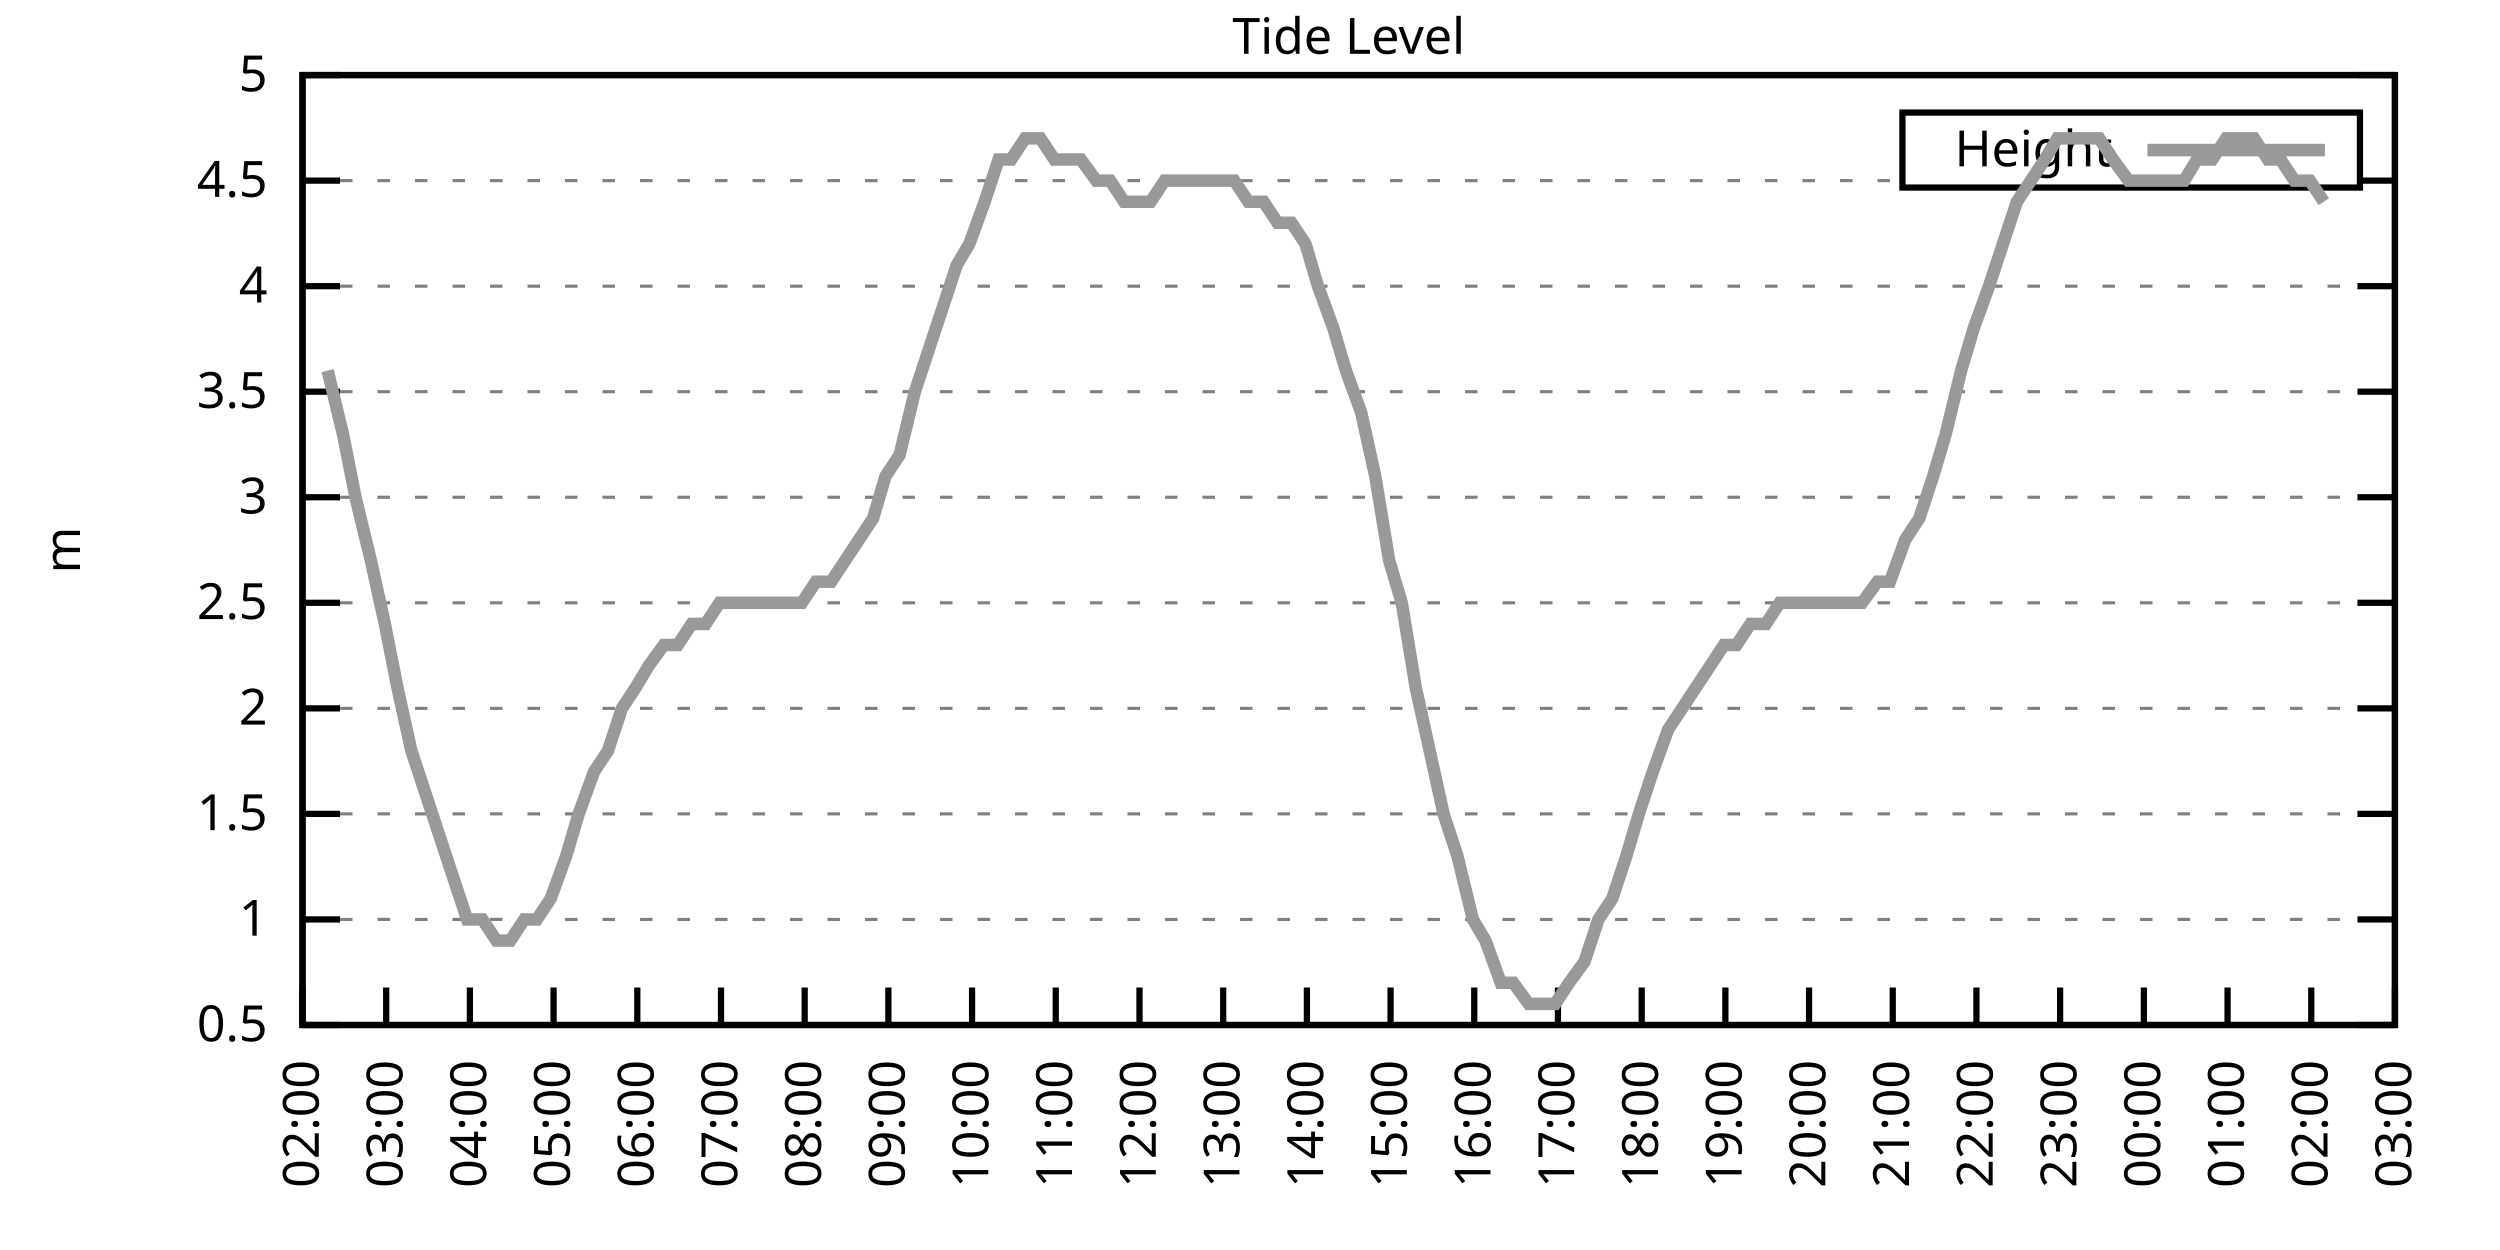
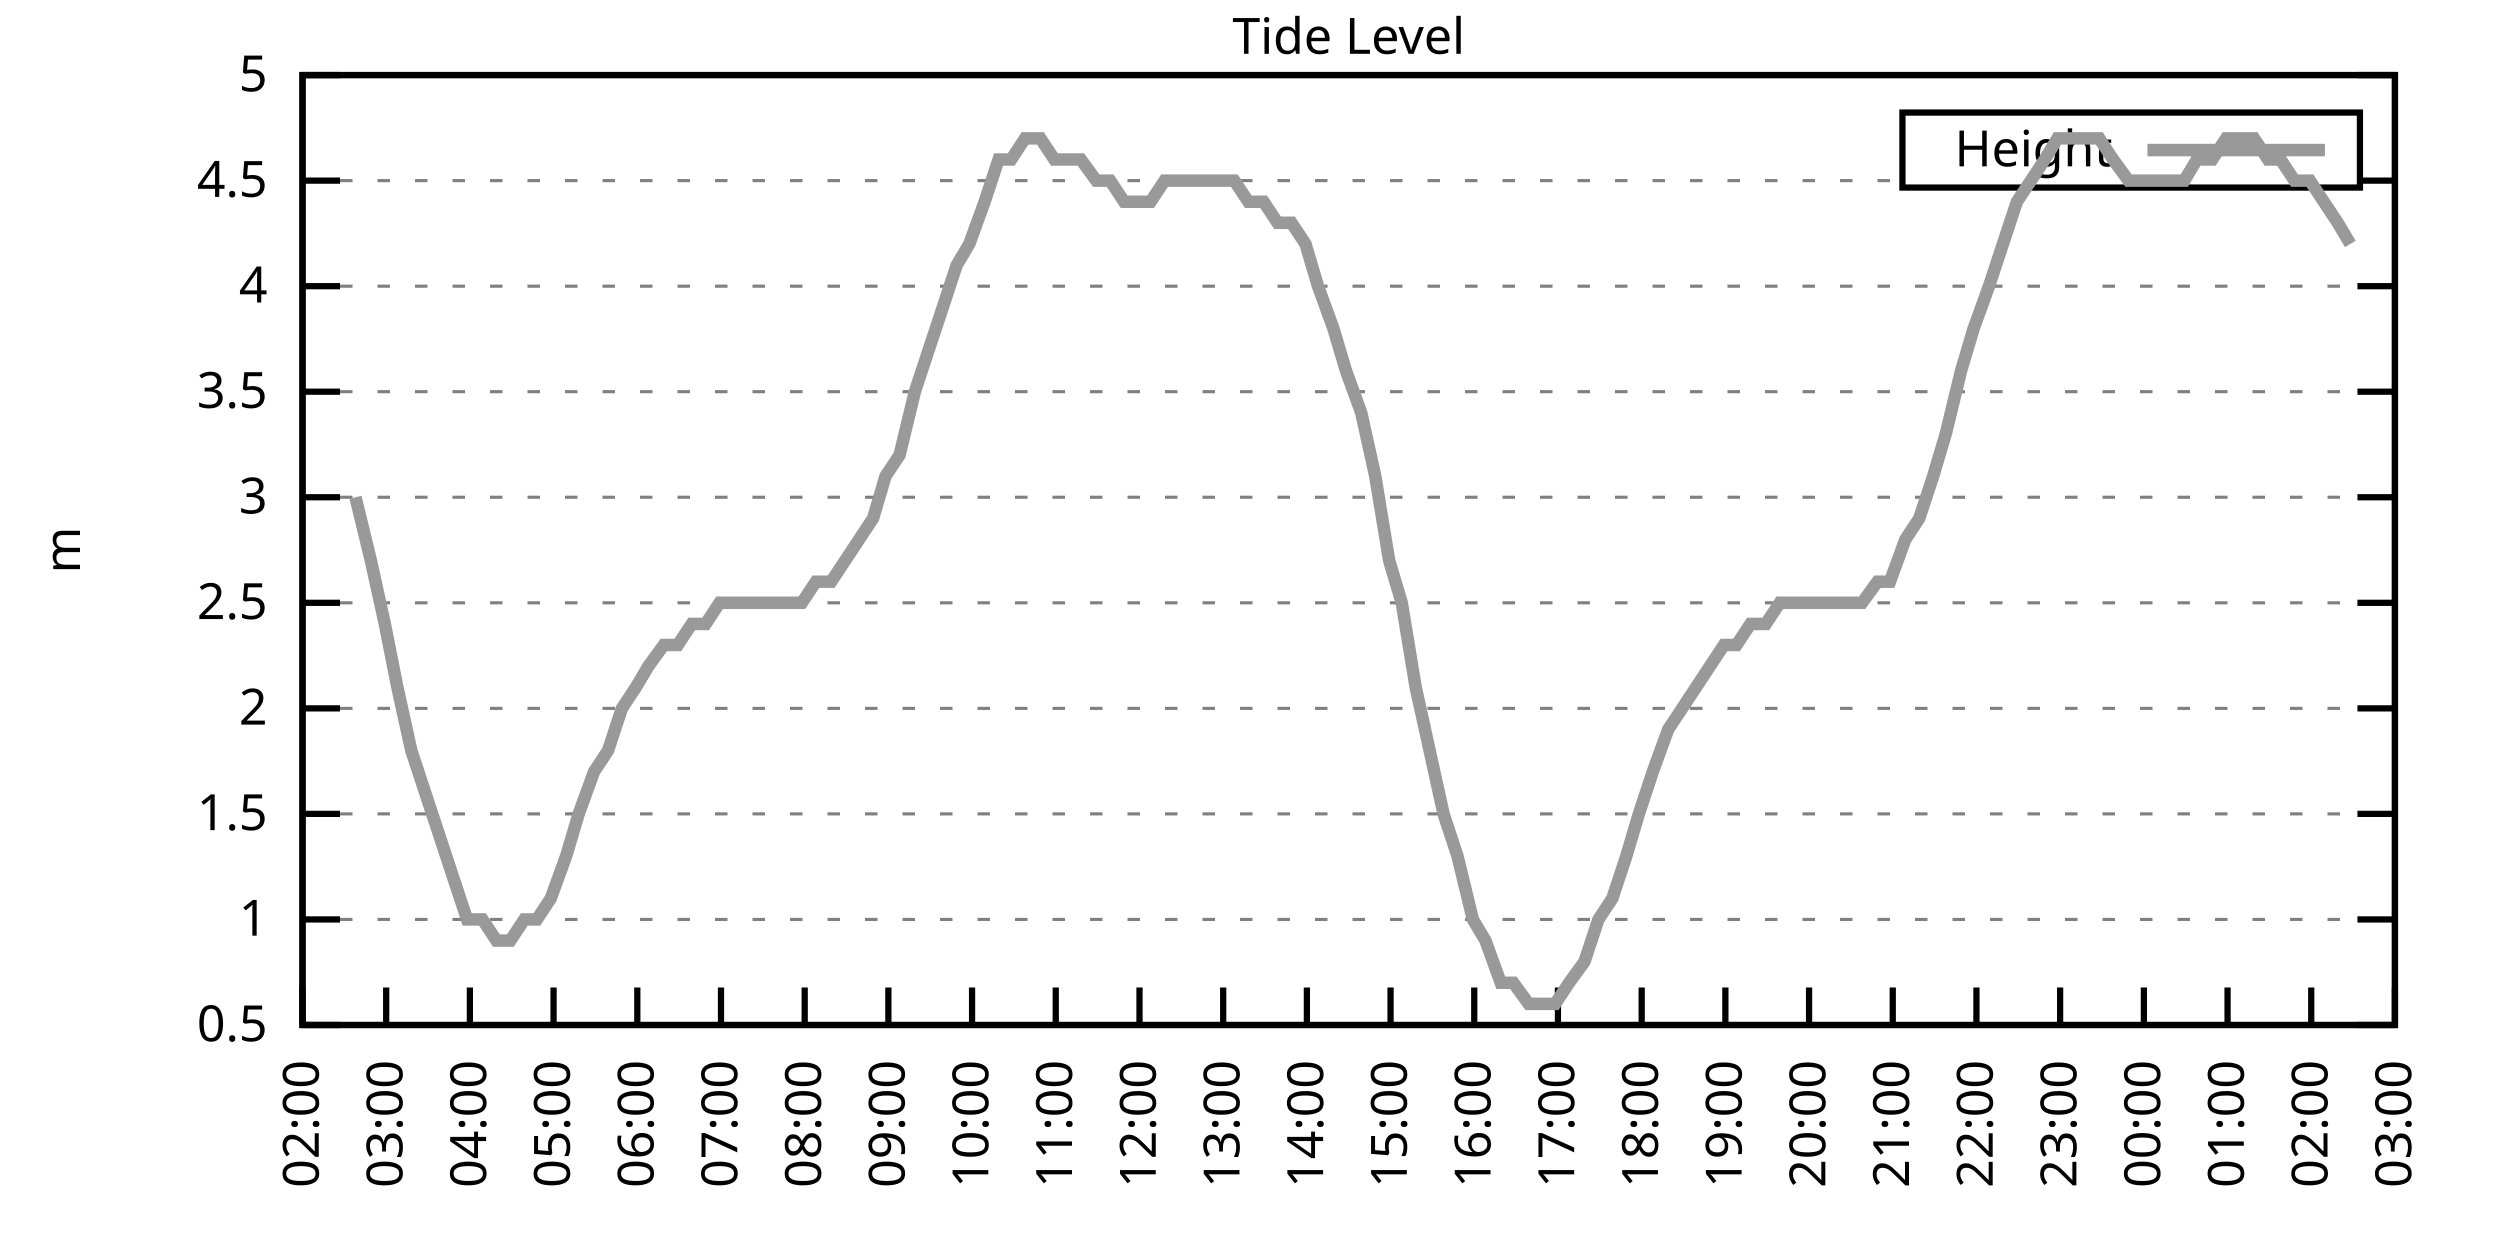
<svg xmlns="http://www.w3.org/2000/svg" xmlns:xlink="http://www.w3.org/1999/xlink" width="400" height="200" viewBox="0 0 400 200">
  <g id="gnuplot_canvas">
    <rect x="0" y="0" width="400" height="200" fill="none" />
    <defs>
      <circle id="gpDot" r="0.5" stroke-width="0.5" stroke="currentColor" />
      <path id="gpPt0" stroke-width="0.333" stroke="currentColor" d="M-1,0 h2 M0,-1 v2" />
      <path id="gpPt1" stroke-width="0.333" stroke="currentColor" d="M-1,-1 L1,1 M1,-1 L-1,1" />
      <path id="gpPt2" stroke-width="0.333" stroke="currentColor" d="M-1,0 L1,0 M0,-1 L0,1 M-1,-1 L1,1 M-1,1 L1,-1" />
      <rect id="gpPt3" stroke-width="0.333" stroke="currentColor" x="-1" y="-1" width="2" height="2" />
      <rect id="gpPt4" stroke-width="0.333" stroke="currentColor" fill="currentColor" x="-1" y="-1" width="2" height="2" />
      <circle id="gpPt5" stroke-width="0.333" stroke="currentColor" cx="0" cy="0" r="1" />
      <use xlink:href="#gpPt5" id="gpPt6" fill="currentColor" stroke="none" />
      <path id="gpPt7" stroke-width="0.333" stroke="currentColor" d="M0,-1.33 L-1.33,0.67 L1.33,0.67 z" />
      <use xlink:href="#gpPt7" id="gpPt8" fill="currentColor" stroke="none" />
      <use xlink:href="#gpPt7" id="gpPt9" stroke="currentColor" transform="rotate(180)" />
      <use xlink:href="#gpPt9" id="gpPt10" fill="currentColor" stroke="none" />
      <use xlink:href="#gpPt3" id="gpPt11" stroke="currentColor" transform="rotate(45)" />
      <use xlink:href="#gpPt11" id="gpPt12" fill="currentColor" stroke="none" />
      <path id="gpPt13" stroke-width="0.333" stroke="currentColor" d="M0,1.330 L1.265,0.411 L0.782,-1.067 L-0.782,-1.076 L-1.265,0.411 z" />
      <use xlink:href="#gpPt13" id="gpPt14" fill="currentColor" stroke="none" />
      <filter id="textbox" filterUnits="objectBoundingBox" x="0" y="0" height="1" width="1">
        <feFlood flood-color="white" flood-opacity="1" result="bgnd" />
        <feComposite in="SourceGraphic" in2="bgnd" operator="atop" />
      </filter>
      <filter id="greybox" filterUnits="objectBoundingBox" x="0" y="0" height="1" width="1">
        <feFlood flood-color="lightgrey" flood-opacity="1" result="grey" />
        <feComposite in="SourceGraphic" in2="grey" operator="atop" />
      </filter>
    </defs>
    <g fill="none" color="white" stroke="currentColor" stroke-width="1.00" stroke-linecap="butt" stroke-linejoin="miter">
</g>
    <g fill="none" color="black" stroke="currentColor" stroke-width="1.00" stroke-linecap="butt" stroke-linejoin="miter">
      <g stroke="none" shape-rendering="crispEdges">
        <polygon fill="rgb(255, 255, 255)" points="48.40,164.00 383.18,164.00 383.18,12.02 48.40,12.02 " />
      </g>
    </g>
    <g fill="none" color="black" stroke="currentColor" stroke-width="1.00" stroke-linecap="butt" stroke-linejoin="miter">
</g>
    <g fill="none" color="black" stroke="black" stroke-width="0.50" stroke-linecap="butt" stroke-linejoin="miter">
</g>
    <g fill="none" color="gray" stroke="currentColor" stroke-width="0.50" stroke-linecap="butt" stroke-linejoin="miter">
      <path stroke="gray" stroke-dasharray="2,4" class="gridline" d="M48.40,164.00 L383.19,164.00  " />
    </g>
    <g fill="none" color="gray" stroke="gray" stroke-width="1.00" stroke-linecap="butt" stroke-linejoin="miter">
</g>
    <g fill="none" color="black" stroke="currentColor" stroke-width="1.00" stroke-linecap="butt" stroke-linejoin="miter">
      <path stroke="black" d="M48.40,164.00 L54.40,164.00 M383.19,164.00 L377.19,164.00  " />
      <g transform="translate(42.80,166.60)" stroke="none" fill="black" font-family="Sans" font-size="8.00" text-anchor="end">
        <text>
          <tspan font-family="Sans"> 0.5</tspan>
        </text>
      </g>
    </g>
    <g fill="none" color="black" stroke="currentColor" stroke-width="1.00" stroke-linecap="butt" stroke-linejoin="miter">
</g>
    <g fill="none" color="black" stroke="black" stroke-width="0.50" stroke-linecap="butt" stroke-linejoin="miter">
</g>
    <g fill="none" color="gray" stroke="currentColor" stroke-width="0.50" stroke-linecap="butt" stroke-linejoin="miter">
      <path stroke="gray" stroke-dasharray="2,4" class="gridline" d="M48.40,147.11 L383.19,147.11  " />
    </g>
    <g fill="none" color="gray" stroke="gray" stroke-width="1.00" stroke-linecap="butt" stroke-linejoin="miter">
</g>
    <g fill="none" color="black" stroke="currentColor" stroke-width="1.00" stroke-linecap="butt" stroke-linejoin="miter">
      <path stroke="black" d="M48.40,147.11 L54.40,147.11 M383.19,147.11 L377.19,147.11  " />
      <g transform="translate(42.80,149.71)" stroke="none" fill="black" font-family="Sans" font-size="8.00" text-anchor="end">
        <text>
          <tspan font-family="Sans"> 1</tspan>
        </text>
      </g>
    </g>
    <g fill="none" color="black" stroke="currentColor" stroke-width="1.00" stroke-linecap="butt" stroke-linejoin="miter">
</g>
    <g fill="none" color="black" stroke="black" stroke-width="0.50" stroke-linecap="butt" stroke-linejoin="miter">
</g>
    <g fill="none" color="gray" stroke="currentColor" stroke-width="0.50" stroke-linecap="butt" stroke-linejoin="miter">
      <path stroke="gray" stroke-dasharray="2,4" class="gridline" d="M48.40,130.22 L383.19,130.22  " />
    </g>
    <g fill="none" color="gray" stroke="gray" stroke-width="1.00" stroke-linecap="butt" stroke-linejoin="miter">
</g>
    <g fill="none" color="black" stroke="currentColor" stroke-width="1.00" stroke-linecap="butt" stroke-linejoin="miter">
      <path stroke="black" d="M48.40,130.22 L54.40,130.22 M383.19,130.22 L377.19,130.22  " />
      <g transform="translate(42.80,132.82)" stroke="none" fill="black" font-family="Sans" font-size="8.00" text-anchor="end">
        <text>
          <tspan font-family="Sans"> 1.5</tspan>
        </text>
      </g>
    </g>
    <g fill="none" color="black" stroke="currentColor" stroke-width="1.00" stroke-linecap="butt" stroke-linejoin="miter">
</g>
    <g fill="none" color="black" stroke="black" stroke-width="0.50" stroke-linecap="butt" stroke-linejoin="miter">
</g>
    <g fill="none" color="gray" stroke="currentColor" stroke-width="0.50" stroke-linecap="butt" stroke-linejoin="miter">
      <path stroke="gray" stroke-dasharray="2,4" class="gridline" d="M48.40,113.34 L383.19,113.34  " />
    </g>
    <g fill="none" color="gray" stroke="gray" stroke-width="1.00" stroke-linecap="butt" stroke-linejoin="miter">
</g>
    <g fill="none" color="black" stroke="currentColor" stroke-width="1.00" stroke-linecap="butt" stroke-linejoin="miter">
      <path stroke="black" d="M48.40,113.34 L54.40,113.34 M383.19,113.34 L377.19,113.34  " />
      <g transform="translate(42.80,115.94)" stroke="none" fill="black" font-family="Sans" font-size="8.00" text-anchor="end">
        <text>
          <tspan font-family="Sans"> 2</tspan>
        </text>
      </g>
    </g>
    <g fill="none" color="black" stroke="currentColor" stroke-width="1.00" stroke-linecap="butt" stroke-linejoin="miter">
</g>
    <g fill="none" color="black" stroke="black" stroke-width="0.50" stroke-linecap="butt" stroke-linejoin="miter">
</g>
    <g fill="none" color="gray" stroke="currentColor" stroke-width="0.50" stroke-linecap="butt" stroke-linejoin="miter">
      <path stroke="gray" stroke-dasharray="2,4" class="gridline" d="M48.40,96.45 L383.19,96.45  " />
    </g>
    <g fill="none" color="gray" stroke="gray" stroke-width="1.00" stroke-linecap="butt" stroke-linejoin="miter">
</g>
    <g fill="none" color="black" stroke="currentColor" stroke-width="1.00" stroke-linecap="butt" stroke-linejoin="miter">
      <path stroke="black" d="M48.40,96.45 L54.40,96.45 M383.19,96.45 L377.19,96.45  " />
      <g transform="translate(42.80,99.05)" stroke="none" fill="black" font-family="Sans" font-size="8.00" text-anchor="end">
        <text>
          <tspan font-family="Sans"> 2.5</tspan>
        </text>
      </g>
    </g>
    <g fill="none" color="black" stroke="currentColor" stroke-width="1.00" stroke-linecap="butt" stroke-linejoin="miter">
</g>
    <g fill="none" color="black" stroke="black" stroke-width="0.50" stroke-linecap="butt" stroke-linejoin="miter">
</g>
    <g fill="none" color="gray" stroke="currentColor" stroke-width="0.50" stroke-linecap="butt" stroke-linejoin="miter">
      <path stroke="gray" stroke-dasharray="2,4" class="gridline" d="M48.40,79.56 L383.19,79.56  " />
    </g>
    <g fill="none" color="gray" stroke="gray" stroke-width="1.00" stroke-linecap="butt" stroke-linejoin="miter">
</g>
    <g fill="none" color="black" stroke="currentColor" stroke-width="1.00" stroke-linecap="butt" stroke-linejoin="miter">
      <path stroke="black" d="M48.40,79.56 L54.40,79.56 M383.19,79.56 L377.19,79.56  " />
      <g transform="translate(42.80,82.16)" stroke="none" fill="black" font-family="Sans" font-size="8.00" text-anchor="end">
        <text>
          <tspan font-family="Sans"> 3</tspan>
        </text>
      </g>
    </g>
    <g fill="none" color="black" stroke="currentColor" stroke-width="1.00" stroke-linecap="butt" stroke-linejoin="miter">
</g>
    <g fill="none" color="black" stroke="black" stroke-width="0.50" stroke-linecap="butt" stroke-linejoin="miter">
</g>
    <g fill="none" color="gray" stroke="currentColor" stroke-width="0.50" stroke-linecap="butt" stroke-linejoin="miter">
      <path stroke="gray" stroke-dasharray="2,4" class="gridline" d="M48.40,62.67 L383.19,62.67  " />
    </g>
    <g fill="none" color="gray" stroke="gray" stroke-width="1.00" stroke-linecap="butt" stroke-linejoin="miter">
</g>
    <g fill="none" color="black" stroke="currentColor" stroke-width="1.00" stroke-linecap="butt" stroke-linejoin="miter">
      <path stroke="black" d="M48.40,62.67 L54.40,62.67 M383.19,62.67 L377.19,62.67  " />
      <g transform="translate(42.80,65.27)" stroke="none" fill="black" font-family="Sans" font-size="8.00" text-anchor="end">
        <text>
          <tspan font-family="Sans"> 3.5</tspan>
        </text>
      </g>
    </g>
    <g fill="none" color="black" stroke="currentColor" stroke-width="1.00" stroke-linecap="butt" stroke-linejoin="miter">
</g>
    <g fill="none" color="black" stroke="black" stroke-width="0.50" stroke-linecap="butt" stroke-linejoin="miter">
</g>
    <g fill="none" color="gray" stroke="currentColor" stroke-width="0.50" stroke-linecap="butt" stroke-linejoin="miter">
      <path stroke="gray" stroke-dasharray="2,4" class="gridline" d="M48.40,45.79 L383.19,45.79  " />
    </g>
    <g fill="none" color="gray" stroke="gray" stroke-width="1.00" stroke-linecap="butt" stroke-linejoin="miter">
</g>
    <g fill="none" color="black" stroke="currentColor" stroke-width="1.00" stroke-linecap="butt" stroke-linejoin="miter">
      <path stroke="black" d="M48.40,45.79 L54.40,45.79 M383.19,45.79 L377.19,45.79  " />
      <g transform="translate(42.80,48.39)" stroke="none" fill="black" font-family="Sans" font-size="8.00" text-anchor="end">
        <text>
          <tspan font-family="Sans"> 4</tspan>
        </text>
      </g>
    </g>
    <g fill="none" color="black" stroke="currentColor" stroke-width="1.00" stroke-linecap="butt" stroke-linejoin="miter">
</g>
    <g fill="none" color="black" stroke="black" stroke-width="0.50" stroke-linecap="butt" stroke-linejoin="miter">
</g>
    <g fill="none" color="gray" stroke="currentColor" stroke-width="0.50" stroke-linecap="butt" stroke-linejoin="miter">
      <path stroke="gray" stroke-dasharray="2,4" class="gridline" d="M48.40,28.90 L304.39,28.90 M377.59,28.90 L383.19,28.90  " />
    </g>
    <g fill="none" color="gray" stroke="gray" stroke-width="1.00" stroke-linecap="butt" stroke-linejoin="miter">
</g>
    <g fill="none" color="black" stroke="currentColor" stroke-width="1.00" stroke-linecap="butt" stroke-linejoin="miter">
      <path stroke="black" d="M48.40,28.90 L54.40,28.90 M383.19,28.90 L377.19,28.90  " />
      <g transform="translate(42.80,31.50)" stroke="none" fill="black" font-family="Sans" font-size="8.00" text-anchor="end">
        <text>
          <tspan font-family="Sans"> 4.5</tspan>
        </text>
      </g>
    </g>
    <g fill="none" color="black" stroke="currentColor" stroke-width="1.00" stroke-linecap="butt" stroke-linejoin="miter">
</g>
    <g fill="none" color="black" stroke="black" stroke-width="0.50" stroke-linecap="butt" stroke-linejoin="miter">
</g>
    <g fill="none" color="gray" stroke="currentColor" stroke-width="0.50" stroke-linecap="butt" stroke-linejoin="miter">
      <path stroke="gray" stroke-dasharray="2,4" class="gridline" d="M48.40,12.01 L383.19,12.01  " />
    </g>
    <g fill="none" color="gray" stroke="gray" stroke-width="1.00" stroke-linecap="butt" stroke-linejoin="miter">
</g>
    <g fill="none" color="black" stroke="currentColor" stroke-width="1.00" stroke-linecap="butt" stroke-linejoin="miter">
      <path stroke="black" d="M48.40,12.01 L54.40,12.01 M383.19,12.01 L377.19,12.01  " />
      <g transform="translate(42.80,14.61)" stroke="none" fill="black" font-family="Sans" font-size="8.00" text-anchor="end">
        <text>
          <tspan font-family="Sans"> 5</tspan>
        </text>
      </g>
    </g>
    <g fill="none" color="black" stroke="currentColor" stroke-width="1.00" stroke-linecap="butt" stroke-linejoin="miter">
      <path stroke="black" d="M48.40,164.00 L48.40,158.00  " />
      <g transform="translate(51.00,169.60) rotate(270.00)" stroke="none" fill="black" font-family="Sans" font-size="8.00" text-anchor="end">
        <text>
          <tspan font-family="Sans">02:00</tspan>
        </text>
      </g>
    </g>
    <g fill="none" color="black" stroke="currentColor" stroke-width="1.00" stroke-linecap="butt" stroke-linejoin="miter">
      <path stroke="black" d="M61.79,164.00 L61.79,158.00  " />
      <g transform="translate(64.39,169.60) rotate(270.00)" stroke="none" fill="black" font-family="Sans" font-size="8.00" text-anchor="end">
        <text>
          <tspan font-family="Sans">03:00</tspan>
        </text>
      </g>
    </g>
    <g fill="none" color="black" stroke="currentColor" stroke-width="1.00" stroke-linecap="butt" stroke-linejoin="miter">
      <path stroke="black" d="M75.18,164.00 L75.18,158.00  " />
      <g transform="translate(77.78,169.60) rotate(270.00)" stroke="none" fill="black" font-family="Sans" font-size="8.00" text-anchor="end">
        <text>
          <tspan font-family="Sans">04:00</tspan>
        </text>
      </g>
    </g>
    <g fill="none" color="black" stroke="currentColor" stroke-width="1.00" stroke-linecap="butt" stroke-linejoin="miter">
      <path stroke="black" d="M88.57,164.00 L88.57,158.00  " />
      <g transform="translate(91.17,169.60) rotate(270.00)" stroke="none" fill="black" font-family="Sans" font-size="8.00" text-anchor="end">
        <text>
          <tspan font-family="Sans">05:00</tspan>
        </text>
      </g>
    </g>
    <g fill="none" color="black" stroke="currentColor" stroke-width="1.00" stroke-linecap="butt" stroke-linejoin="miter">
      <path stroke="black" d="M101.97,164.00 L101.97,158.00  " />
      <g transform="translate(104.57,169.60) rotate(270.00)" stroke="none" fill="black" font-family="Sans" font-size="8.00" text-anchor="end">
        <text>
          <tspan font-family="Sans">06:00</tspan>
        </text>
      </g>
    </g>
    <g fill="none" color="black" stroke="currentColor" stroke-width="1.00" stroke-linecap="butt" stroke-linejoin="miter">
      <path stroke="black" d="M115.36,164.00 L115.36,158.00  " />
      <g transform="translate(117.96,169.60) rotate(270.00)" stroke="none" fill="black" font-family="Sans" font-size="8.00" text-anchor="end">
        <text>
          <tspan font-family="Sans">07:00</tspan>
        </text>
      </g>
    </g>
    <g fill="none" color="black" stroke="currentColor" stroke-width="1.00" stroke-linecap="butt" stroke-linejoin="miter">
      <path stroke="black" d="M128.75,164.00 L128.75,158.00  " />
      <g transform="translate(131.35,169.60) rotate(270.00)" stroke="none" fill="black" font-family="Sans" font-size="8.00" text-anchor="end">
        <text>
          <tspan font-family="Sans">08:00</tspan>
        </text>
      </g>
    </g>
    <g fill="none" color="black" stroke="currentColor" stroke-width="1.00" stroke-linecap="butt" stroke-linejoin="miter">
      <path stroke="black" d="M142.14,164.00 L142.14,158.00  " />
      <g transform="translate(144.74,169.60) rotate(270.00)" stroke="none" fill="black" font-family="Sans" font-size="8.00" text-anchor="end">
        <text>
          <tspan font-family="Sans">09:00</tspan>
        </text>
      </g>
    </g>
    <g fill="none" color="black" stroke="currentColor" stroke-width="1.00" stroke-linecap="butt" stroke-linejoin="miter">
      <path stroke="black" d="M155.53,164.00 L155.53,158.00  " />
      <g transform="translate(158.13,169.60) rotate(270.00)" stroke="none" fill="black" font-family="Sans" font-size="8.00" text-anchor="end">
        <text>
          <tspan font-family="Sans">10:00</tspan>
        </text>
      </g>
    </g>
    <g fill="none" color="black" stroke="currentColor" stroke-width="1.00" stroke-linecap="butt" stroke-linejoin="miter">
      <path stroke="black" d="M168.92,164.00 L168.92,158.00  " />
      <g transform="translate(171.52,169.60) rotate(270.00)" stroke="none" fill="black" font-family="Sans" font-size="8.00" text-anchor="end">
        <text>
          <tspan font-family="Sans">11:00</tspan>
        </text>
      </g>
    </g>
    <g fill="none" color="black" stroke="currentColor" stroke-width="1.00" stroke-linecap="butt" stroke-linejoin="miter">
      <path stroke="black" d="M182.32,164.00 L182.32,158.00  " />
      <g transform="translate(184.92,169.60) rotate(270.00)" stroke="none" fill="black" font-family="Sans" font-size="8.00" text-anchor="end">
        <text>
          <tspan font-family="Sans">12:00</tspan>
        </text>
      </g>
    </g>
    <g fill="none" color="black" stroke="currentColor" stroke-width="1.00" stroke-linecap="butt" stroke-linejoin="miter">
      <path stroke="black" d="M195.71,164.00 L195.71,158.00  " />
      <g transform="translate(198.31,169.60) rotate(270.00)" stroke="none" fill="black" font-family="Sans" font-size="8.00" text-anchor="end">
        <text>
          <tspan font-family="Sans">13:00</tspan>
        </text>
      </g>
    </g>
    <g fill="none" color="black" stroke="currentColor" stroke-width="1.00" stroke-linecap="butt" stroke-linejoin="miter">
      <path stroke="black" d="M209.10,164.00 L209.10,158.00  " />
      <g transform="translate(211.70,169.60) rotate(270.00)" stroke="none" fill="black" font-family="Sans" font-size="8.00" text-anchor="end">
        <text>
          <tspan font-family="Sans">14:00</tspan>
        </text>
      </g>
    </g>
    <g fill="none" color="black" stroke="currentColor" stroke-width="1.00" stroke-linecap="butt" stroke-linejoin="miter">
      <path stroke="black" d="M222.49,164.00 L222.49,158.00  " />
      <g transform="translate(225.09,169.60) rotate(270.00)" stroke="none" fill="black" font-family="Sans" font-size="8.00" text-anchor="end">
        <text>
          <tspan font-family="Sans">15:00</tspan>
        </text>
      </g>
    </g>
    <g fill="none" color="black" stroke="currentColor" stroke-width="1.00" stroke-linecap="butt" stroke-linejoin="miter">
      <path stroke="black" d="M235.88,164.00 L235.88,158.00  " />
      <g transform="translate(238.48,169.60) rotate(270.00)" stroke="none" fill="black" font-family="Sans" font-size="8.00" text-anchor="end">
        <text>
          <tspan font-family="Sans">16:00</tspan>
        </text>
      </g>
    </g>
    <g fill="none" color="black" stroke="currentColor" stroke-width="1.00" stroke-linecap="butt" stroke-linejoin="miter">
      <path stroke="black" d="M249.27,164.00 L249.27,158.00  " />
      <g transform="translate(251.87,169.60) rotate(270.00)" stroke="none" fill="black" font-family="Sans" font-size="8.00" text-anchor="end">
        <text>
          <tspan font-family="Sans">17:00</tspan>
        </text>
      </g>
    </g>
    <g fill="none" color="black" stroke="currentColor" stroke-width="1.00" stroke-linecap="butt" stroke-linejoin="miter">
      <path stroke="black" d="M262.67,164.00 L262.67,158.00  " />
      <g transform="translate(265.27,169.60) rotate(270.00)" stroke="none" fill="black" font-family="Sans" font-size="8.00" text-anchor="end">
        <text>
          <tspan font-family="Sans">18:00</tspan>
        </text>
      </g>
    </g>
    <g fill="none" color="black" stroke="currentColor" stroke-width="1.00" stroke-linecap="butt" stroke-linejoin="miter">
      <path stroke="black" d="M276.06,164.00 L276.06,158.00  " />
      <g transform="translate(278.66,169.60) rotate(270.00)" stroke="none" fill="black" font-family="Sans" font-size="8.00" text-anchor="end">
        <text>
          <tspan font-family="Sans">19:00</tspan>
        </text>
      </g>
    </g>
    <g fill="none" color="black" stroke="currentColor" stroke-width="1.00" stroke-linecap="butt" stroke-linejoin="miter">
      <path stroke="black" d="M289.45,164.00 L289.45,158.00  " />
      <g transform="translate(292.05,169.60) rotate(270.00)" stroke="none" fill="black" font-family="Sans" font-size="8.00" text-anchor="end">
        <text>
          <tspan font-family="Sans">20:00</tspan>
        </text>
      </g>
    </g>
    <g fill="none" color="black" stroke="currentColor" stroke-width="1.00" stroke-linecap="butt" stroke-linejoin="miter">
      <path stroke="black" d="M302.84,164.00 L302.84,158.00  " />
      <g transform="translate(305.44,169.60) rotate(270.00)" stroke="none" fill="black" font-family="Sans" font-size="8.00" text-anchor="end">
        <text>
          <tspan font-family="Sans">21:00</tspan>
        </text>
      </g>
    </g>
    <g fill="none" color="black" stroke="currentColor" stroke-width="1.00" stroke-linecap="butt" stroke-linejoin="miter">
      <path stroke="black" d="M316.23,164.00 L316.23,158.00  " />
      <g transform="translate(318.83,169.60) rotate(270.00)" stroke="none" fill="black" font-family="Sans" font-size="8.00" text-anchor="end">
        <text>
          <tspan font-family="Sans">22:00</tspan>
        </text>
      </g>
    </g>
    <g fill="none" color="black" stroke="currentColor" stroke-width="1.00" stroke-linecap="butt" stroke-linejoin="miter">
      <path stroke="black" d="M329.62,164.00 L329.62,158.00  " />
      <g transform="translate(332.22,169.60) rotate(270.00)" stroke="none" fill="black" font-family="Sans" font-size="8.00" text-anchor="end">
        <text>
          <tspan font-family="Sans">23:00</tspan>
        </text>
      </g>
    </g>
    <g fill="none" color="black" stroke="currentColor" stroke-width="1.00" stroke-linecap="butt" stroke-linejoin="miter">
      <path stroke="black" d="M343.02,164.00 L343.02,158.00  " />
      <g transform="translate(345.62,169.60) rotate(270.00)" stroke="none" fill="black" font-family="Sans" font-size="8.00" text-anchor="end">
        <text>
          <tspan font-family="Sans">00:00</tspan>
        </text>
      </g>
    </g>
    <g fill="none" color="black" stroke="currentColor" stroke-width="1.00" stroke-linecap="butt" stroke-linejoin="miter">
      <path stroke="black" d="M356.41,164.00 L356.41,158.00  " />
      <g transform="translate(359.01,169.60) rotate(270.00)" stroke="none" fill="black" font-family="Sans" font-size="8.00" text-anchor="end">
        <text>
          <tspan font-family="Sans">01:00</tspan>
        </text>
      </g>
    </g>
    <g fill="none" color="black" stroke="currentColor" stroke-width="1.00" stroke-linecap="butt" stroke-linejoin="miter">
      <path stroke="black" d="M369.80,164.00 L369.80,158.00  " />
      <g transform="translate(372.40,169.60) rotate(270.00)" stroke="none" fill="black" font-family="Sans" font-size="8.00" text-anchor="end">
        <text>
          <tspan font-family="Sans">02:00</tspan>
        </text>
      </g>
    </g>
    <g fill="none" color="black" stroke="currentColor" stroke-width="1.00" stroke-linecap="butt" stroke-linejoin="miter">
      <path stroke="black" d="M383.19,164.00 L383.19,158.00  " />
      <g transform="translate(385.79,169.60) rotate(270.00)" stroke="none" fill="black" font-family="Sans" font-size="8.00" text-anchor="end">
        <text>
          <tspan font-family="Sans">03:00</tspan>
        </text>
      </g>
    </g>
    <g fill="none" color="black" stroke="currentColor" stroke-width="1.00" stroke-linecap="butt" stroke-linejoin="miter">
</g>
    <g fill="none" color="black" stroke="currentColor" stroke-width="1.00" stroke-linecap="butt" stroke-linejoin="miter">
      <path stroke="black" d="M48.40,12.01 L48.40,164.00 L383.19,164.00 L383.19,12.01 L48.40,12.01 Z  " />
    </g>
    <g fill="none" color="black" stroke="currentColor" stroke-width="1.00" stroke-linecap="butt" stroke-linejoin="miter">
</g>
    <g fill="none" color="black" stroke="currentColor" stroke-width="1.00" stroke-linecap="butt" stroke-linejoin="miter">
      <path stroke="black" d="M304.39,30.01 L304.39,18.01 L377.59,18.01 L377.59,30.01 L304.39,30.01 Z  " />
    </g>
    <g id="Tide_level_plot_1">
      <g fill="none" color="white" stroke="black" stroke-width="2.00" stroke-linecap="butt" stroke-linejoin="miter">
</g>
      <g fill="none" color="black" stroke="currentColor" stroke-width="2.00" stroke-linecap="butt" stroke-linejoin="miter">
        <g transform="translate(337.99,26.61)" stroke="none" fill="black" font-family="Sans" font-size="8.00" text-anchor="end">
          <text>
            <tspan font-family="Sans">Height</tspan>
          </text>
        </g>
      </g>
      <g fill="none" color="black" stroke="currentColor" stroke-width="2.00" stroke-linecap="butt" stroke-linejoin="miter">
-         <path stroke="rgb(153, 153, 153)" d="M343.59,24.01 L371.99,24.01 M52.42,59.30 L54.87,69.43 L56.88,79.56 L59.34,89.69 L61.57,99.83 L63.58,109.96   L65.81,120.09 L68.04,126.85 L70.27,133.60 L72.50,140.36 L74.74,147.11 L77.19,147.11 L79.42,150.49 L81.66,150.49   L83.89,147.11 L85.90,147.11 L88.13,143.73 L90.58,136.98 L92.59,130.22 L95.05,123.47 L97.28,120.09 L99.51,113.34   L101.74,109.96 L103.75,106.58 L106.21,103.20 L108.44,103.20 L110.67,99.83 L112.90,99.83 L115.13,96.45 L117.37,96.45   L119.38,96.45 L121.83,96.45 L124.06,96.45 L126.29,96.45 L128.30,96.45 L130.54,93.07 L132.99,93.07 L135.22,89.69   L137.45,86.32 L139.69,82.94 L141.69,76.18 L143.93,72.81 L146.38,62.67 L148.61,55.92 L150.85,49.16 L153.08,42.41   L155.09,39.03 L157.54,32.28 L159.77,25.52 L161.78,25.52 L164.01,22.14 L166.47,22.14 L168.70,25.52 L170.49,25.52   L172.94,25.52 L175.40,28.90 L177.63,28.90 L179.86,32.28 L181.65,32.28 L184.10,32.28 L186.33,28.90 L188.57,28.90   L191.02,28.90 L193.03,28.90 L195.48,28.90 L197.49,28.90 L199.73,32.28 L202.18,32.28 L204.41,35.65 L206.64,35.65   L208.88,39.03 L210.88,45.79 L213.34,52.54 L215.35,59.30 L217.80,66.05 L220.04,76.18 L222.27,89.69 L224.28,96.45   L226.51,109.96 L228.74,120.09 L230.97,130.22 L233.20,136.98 L235.66,147.11 L237.67,150.49 L240.12,157.24 L242.13,157.24   L244.59,160.62 L246.60,160.62 L248.83,160.62 L251.06,157.24 L253.51,153.87 L255.75,147.11 L257.98,143.73 L260.21,136.98   L262.22,130.22 L264.45,123.47 L266.91,116.71 L269.14,113.34 L271.37,109.96 L273.60,106.58 L275.83,103.20 L277.84,103.20   L280.07,99.83 L282.53,99.83 L284.76,96.45 L286.99,96.45 L289.23,96.45 L291.46,96.45 L293.69,96.45 L295.92,96.45   L297.93,96.45 L300.39,93.07 L302.39,93.07 L304.85,86.32 L307.08,82.94 L309.31,76.18 L311.32,69.43 L313.78,59.30   L315.79,52.54 L318.24,45.79 L320.47,39.03 L322.70,32.28 L324.94,28.90 L327.17,25.52 L329.18,22.14 L331.63,22.14   L333.86,22.14 L335.87,22.14 L338.10,25.52 L340.56,28.90 L342.57,28.90 L345.02,28.90 L347.26,28.90 L349.49,28.90   L351.50,25.52 L353.95,25.52 L356.18,22.14 L358.19,22.14 L360.65,22.14 L362.88,25.52 L364.89,25.52 L367.12,28.90   L369.58,28.90 L371.81,32.28  " />
+         <path stroke="rgb(153, 153, 153)" d="M343.59,24.01 L371.99,24.01 M56.88,79.56 L59.34,89.69 L61.57,99.83 L63.58,109.96 L65.81,120.09 L68.04,126.85   L70.27,133.60 L72.50,140.36 L74.74,147.11 L77.19,147.11 L79.42,150.49 L81.66,150.49 L83.89,147.11 L85.90,147.11   L88.13,143.73 L90.58,136.98 L92.59,130.22 L95.05,123.47 L97.28,120.09 L99.51,113.34 L101.74,109.96 L103.75,106.58   L106.21,103.20 L108.44,103.20 L110.67,99.83 L112.90,99.83 L115.13,96.45 L117.37,96.45 L119.38,96.45 L121.83,96.45   L124.06,96.45 L126.29,96.45 L128.30,96.45 L130.54,93.07 L132.99,93.07 L135.22,89.69 L137.45,86.32 L139.69,82.94   L141.69,76.18 L143.93,72.81 L146.38,62.67 L148.61,55.92 L150.85,49.16 L153.08,42.41 L155.09,39.03 L157.54,32.28   L159.77,25.52 L161.78,25.52 L164.01,22.14 L166.47,22.14 L168.70,25.52 L170.49,25.52 L172.94,25.52 L175.40,28.90   L177.63,28.90 L179.86,32.28 L181.65,32.28 L184.10,32.28 L186.33,28.90 L188.57,28.90 L191.02,28.90 L193.03,28.90   L195.48,28.90 L197.49,28.90 L199.73,32.28 L202.18,32.28 L204.41,35.65 L206.64,35.65 L208.88,39.03 L210.88,45.79   L213.34,52.54 L215.35,59.30 L217.80,66.05 L220.04,76.18 L222.27,89.69 L224.28,96.45 L226.51,109.96 L228.74,120.09   L230.97,130.22 L233.20,136.98 L235.66,147.11 L237.67,150.49 L240.12,157.24 L242.13,157.24 L244.59,160.62 L246.60,160.62   L248.83,160.62 L251.06,157.24 L253.51,153.87 L255.75,147.11 L257.98,143.73 L260.21,136.98 L262.22,130.22 L264.45,123.47   L266.91,116.71 L269.14,113.34 L271.37,109.96 L273.60,106.58 L275.83,103.20 L277.84,103.20 L280.07,99.83 L282.53,99.83   L284.76,96.45 L286.99,96.45 L289.23,96.45 L291.46,96.45 L293.69,96.45 L295.92,96.45 L297.93,96.45 L300.39,93.07   L302.39,93.07 L304.85,86.32 L307.08,82.94 L309.31,76.18 L311.32,69.43 L313.78,59.30 L315.79,52.54 L318.24,45.79   L320.47,39.03 L322.70,32.28 L324.94,28.90 L327.17,25.52 L329.18,22.14 L331.63,22.14 L333.86,22.14 L335.87,22.14   L338.10,25.52 L340.56,28.90 L342.57,28.90 L345.02,28.90 L347.26,28.90 L349.49,28.90 L351.50,25.52 L353.95,25.52   L356.18,22.14 L358.19,22.14 L360.65,22.14 L362.88,25.52 L364.89,25.52 L367.12,28.90 L369.58,28.90 L371.81,32.28   L374.04,35.65 L376.05,39.03  " />
      </g>
    </g>
    <g fill="none" color="black" stroke="currentColor" stroke-width="2.00" stroke-linecap="butt" stroke-linejoin="miter">
</g>
    <g fill="none" color="black" stroke="black" stroke-width="1.00" stroke-linecap="butt" stroke-linejoin="miter">
</g>
    <g fill="none" color="black" stroke="currentColor" stroke-width="1.00" stroke-linecap="butt" stroke-linejoin="miter">
      <path stroke="black" d="M48.40,12.01 L48.40,164.00 L383.19,164.00 L383.19,12.01 L48.40,12.01 Z  " />
      <g transform="translate(12.80,88.01) rotate(270.00)" stroke="none" fill="black" font-family="Sans" font-size="8.00" text-anchor="middle">
        <text>
          <tspan font-family="Sans">m</tspan>
        </text>
      </g>
    </g>
    <g fill="none" color="black" stroke="currentColor" stroke-width="1.00" stroke-linecap="butt" stroke-linejoin="miter">
</g>
    <g fill="none" color="black" stroke="currentColor" stroke-width="1.00" stroke-linecap="butt" stroke-linejoin="miter">
      <g transform="translate(215.79,8.61)" stroke="none" fill="black" font-family="Sans" font-size="8.00" text-anchor="middle">
        <text>
          <tspan font-family="Sans">Tide Level</tspan>
        </text>
      </g>
    </g>
    <g fill="none" color="black" stroke="currentColor" stroke-width="1.00" stroke-linecap="butt" stroke-linejoin="miter">
</g>
  </g>
</svg>
